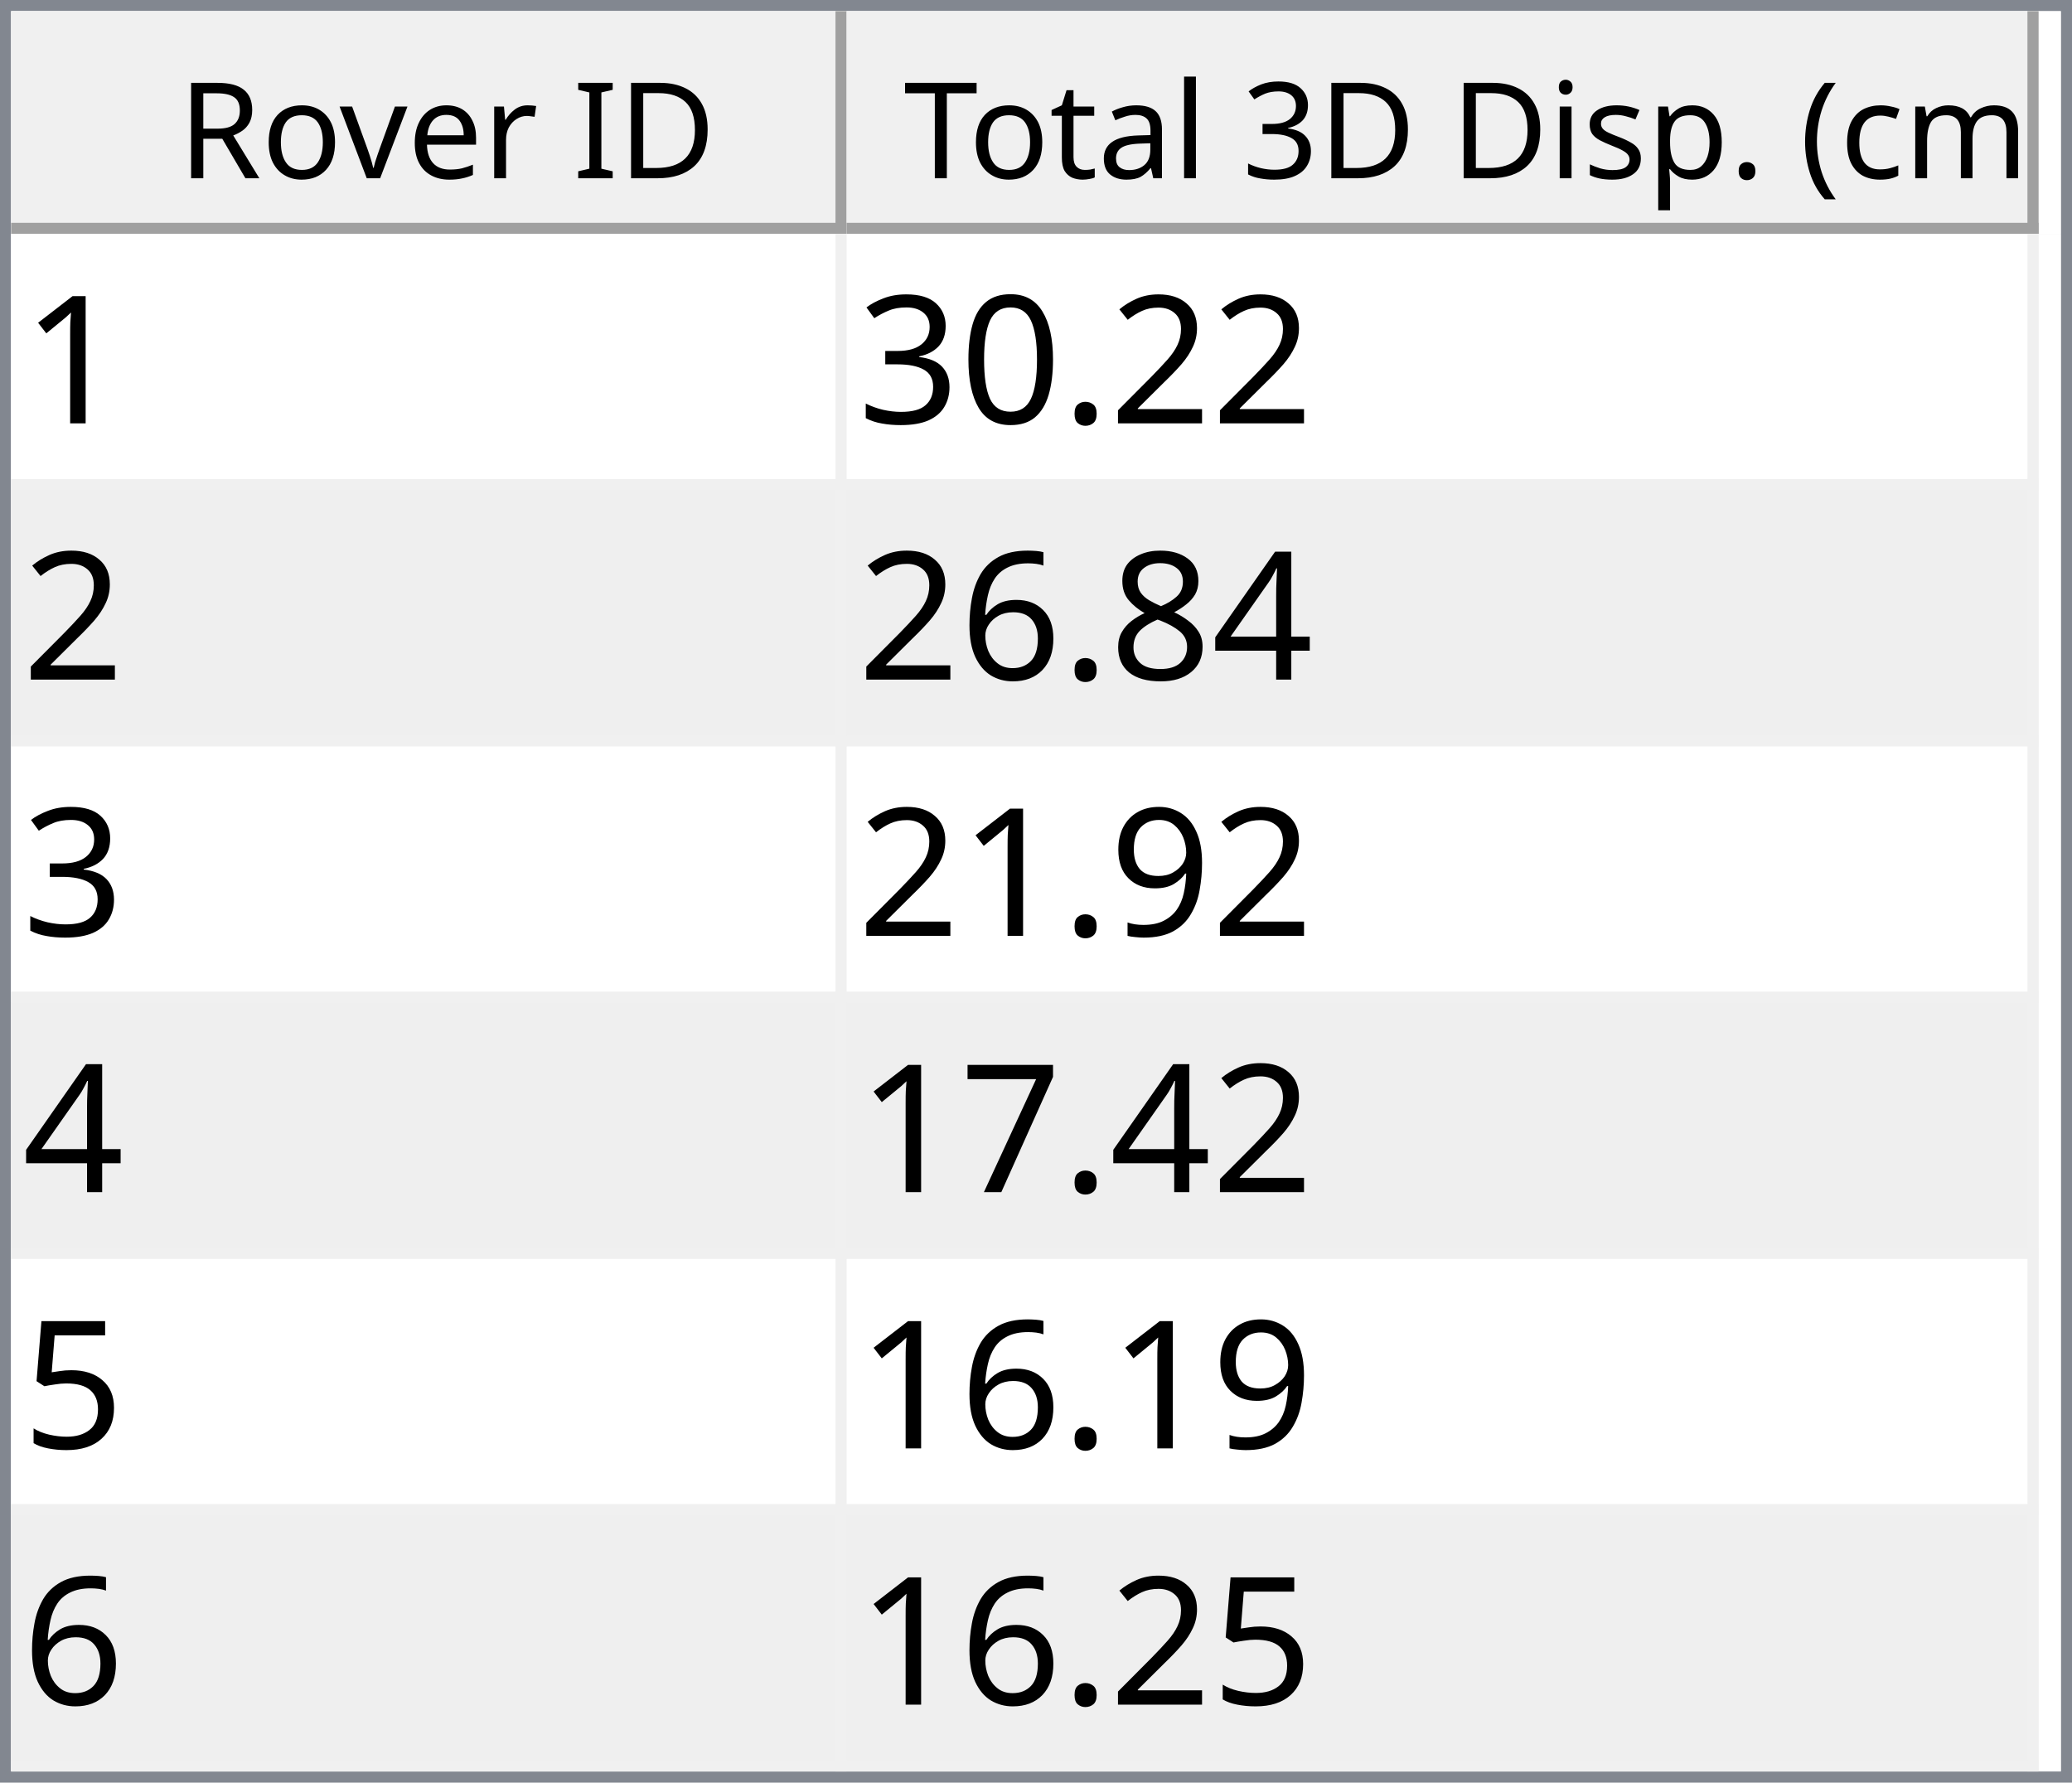
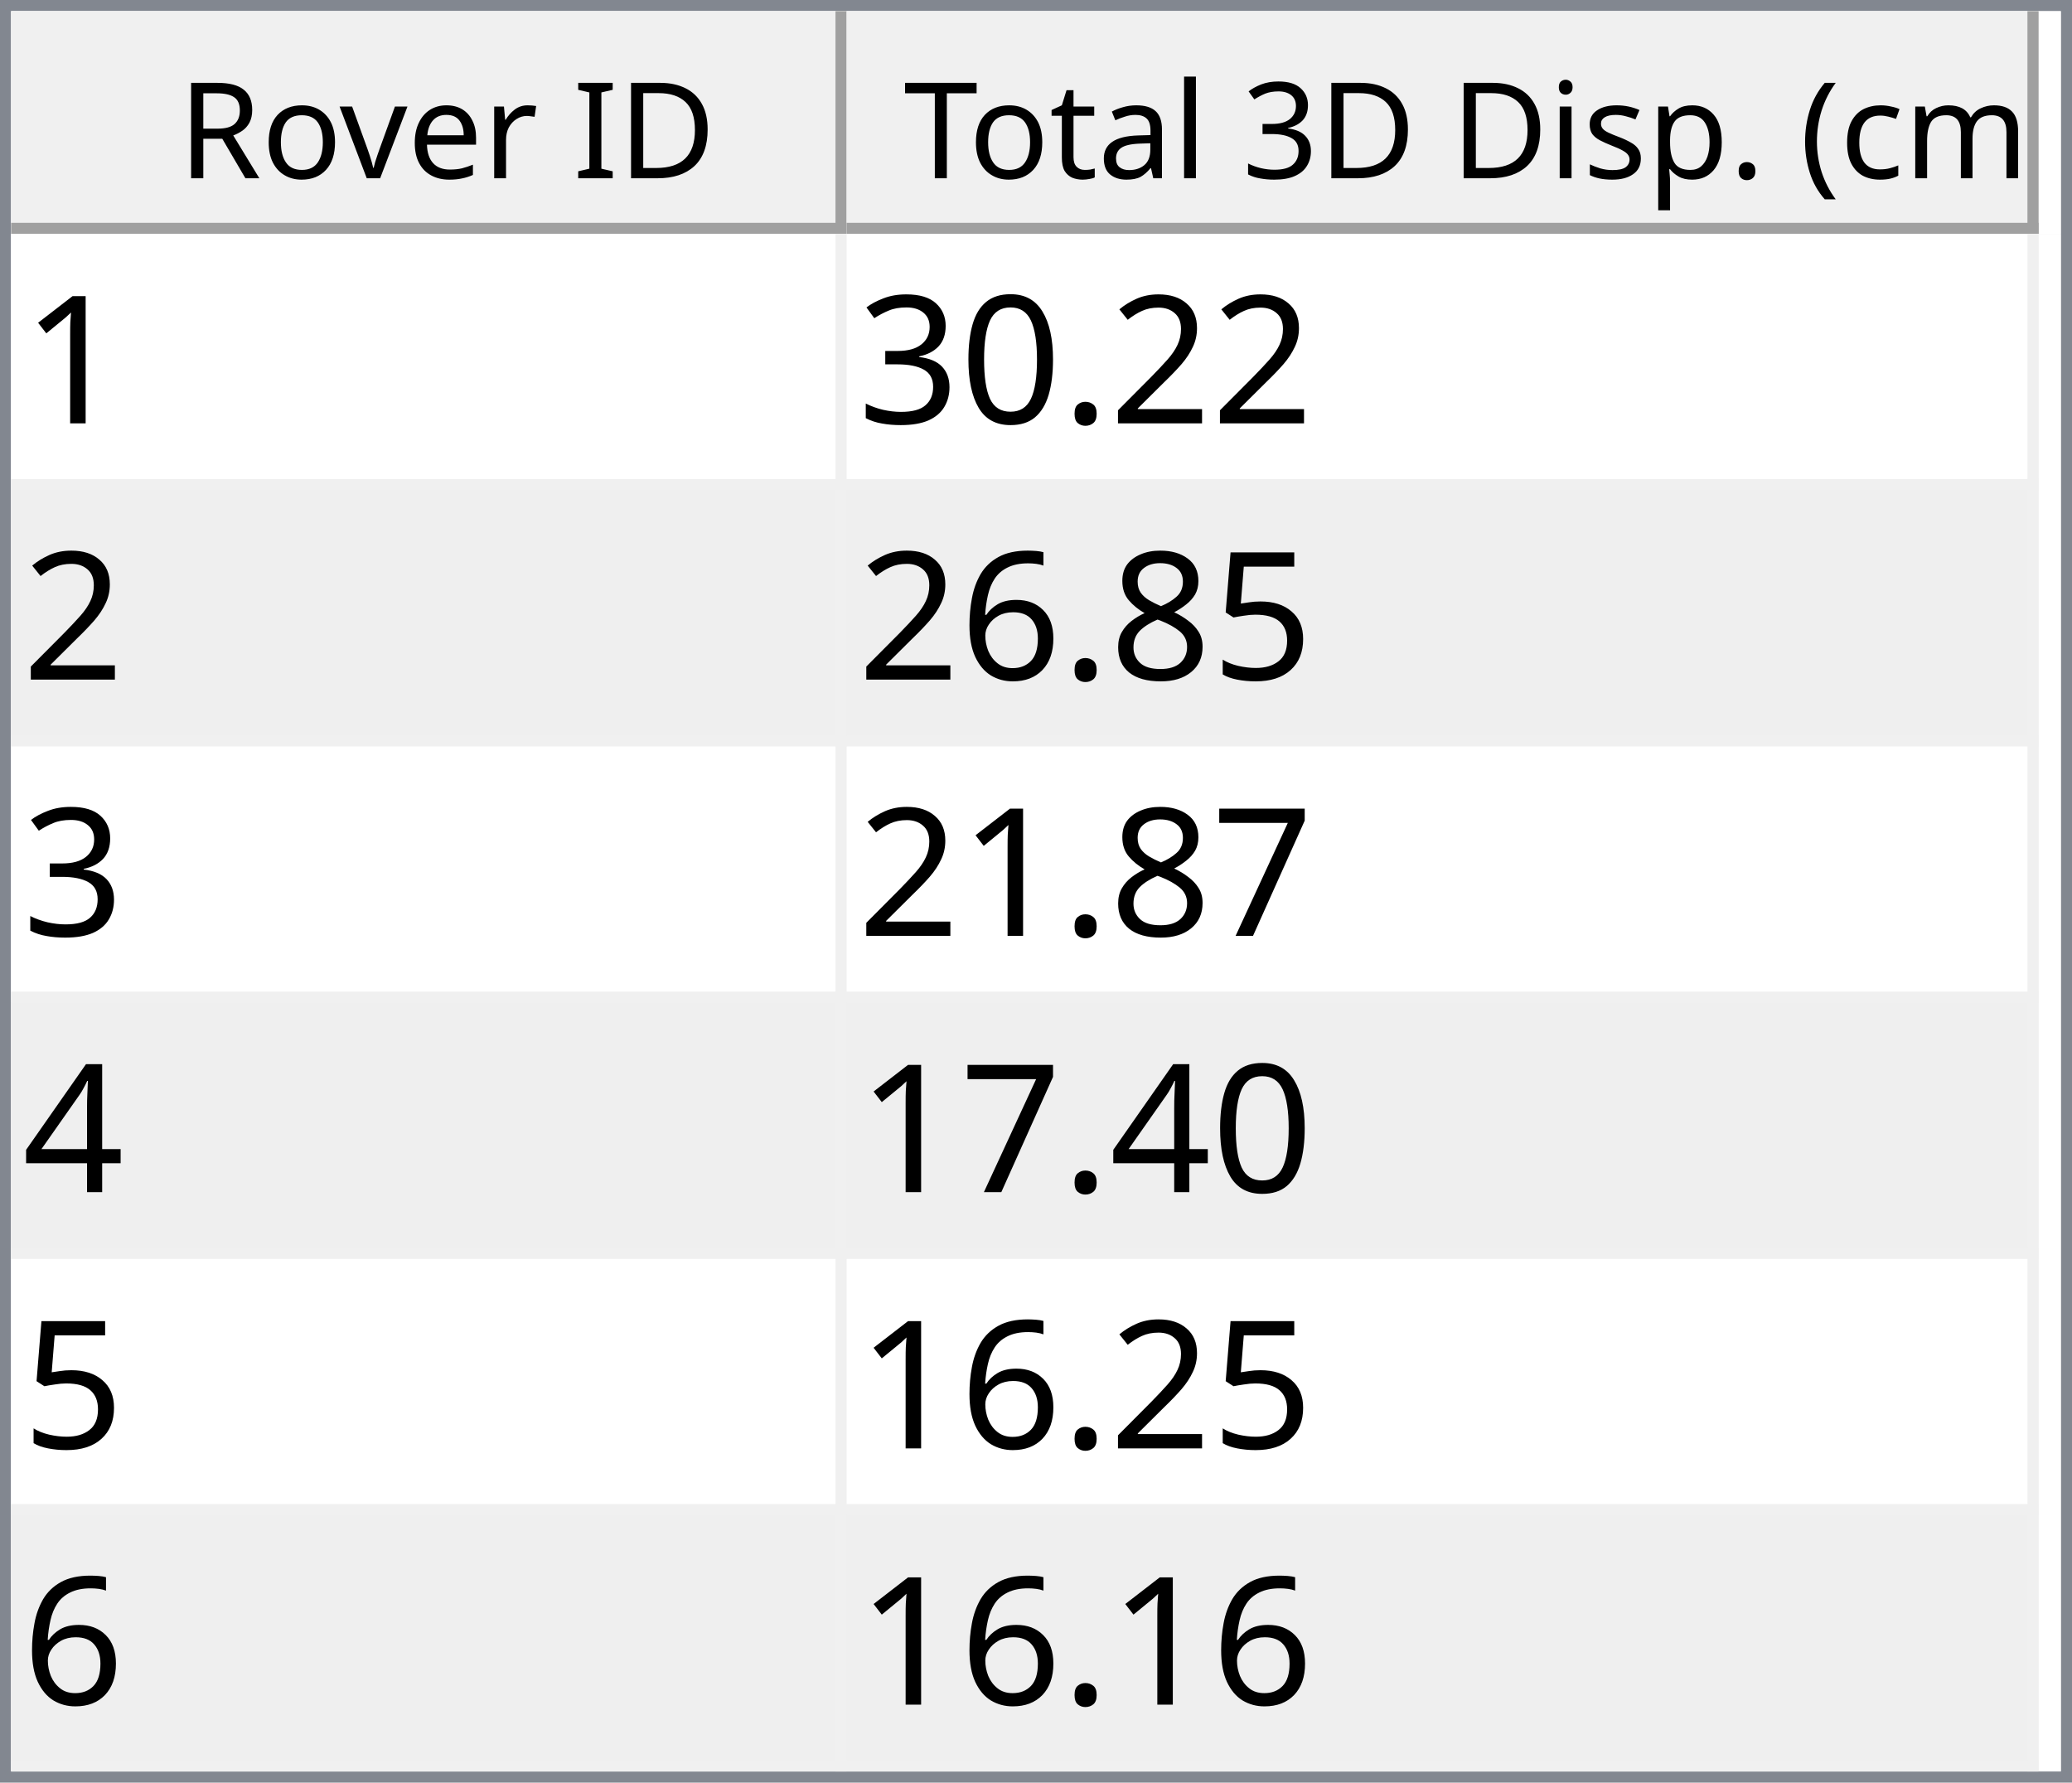
<svg xmlns="http://www.w3.org/2000/svg" style="fill-opacity:1; color-rendering:auto; color-interpolation:auto; text-rendering:auto; stroke:black; stroke-linecap:square; stroke-miterlimit:10; shape-rendering:auto; stroke-opacity:1; fill:black; stroke-dasharray:none; font-weight:normal; stroke-width:1; font-family:'Dialog'; font-style:normal; stroke-linejoin:miter; font-size:12px; stroke-dashoffset:0; image-rendering:auto;" width="186" height="160">
  <defs id="genericDefs" />
  <g>
    <defs id="defs1">
      <clipPath clipPathUnits="userSpaceOnUse" id="clipPath1">
        <path d="M0 0 L186 0 L186 160 L0 160 L0 0 Z" />
      </clipPath>
      <clipPath clipPathUnits="userSpaceOnUse" id="clipPath2">
        <path d="M0 0 L0 160 L186 160 L186 0 Z" />
      </clipPath>
      <clipPath clipPathUnits="userSpaceOnUse" id="clipPath3">
        <path d="M0 0 L0 20 L184 20 L184 0 Z" />
      </clipPath>
      <clipPath clipPathUnits="userSpaceOnUse" id="clipPath4">
        <path d="M0 0 L0 20 L75 20 L75 0 Z" />
      </clipPath>
      <clipPath clipPathUnits="userSpaceOnUse" id="clipPath5">
        <path d="M1 1 L1 19 L74 19 L74 1 Z" />
      </clipPath>
      <clipPath clipPathUnits="userSpaceOnUse" id="clipPath6">
        <path d="M0 0 L0 18 L73 18 L73 0 Z" />
      </clipPath>
      <clipPath clipPathUnits="userSpaceOnUse" id="clipPath7">
        <path d="M-0.5 -0.5 L-0.5 19.5 L74.5 19.5 L74.5 -0.5 Z" />
      </clipPath>
      <clipPath clipPathUnits="userSpaceOnUse" id="clipPath8">
        <path d="M0 0 L0 20 L107 20 L107 0 Z" />
      </clipPath>
      <clipPath clipPathUnits="userSpaceOnUse" id="clipPath9">
        <path d="M1 1 L1 19 L106 19 L106 1 Z" />
      </clipPath>
      <clipPath clipPathUnits="userSpaceOnUse" id="clipPath10">
        <path d="M0 0 L0 18 L105 18 L105 0 Z" />
      </clipPath>
      <clipPath clipPathUnits="userSpaceOnUse" id="clipPath11">
        <path d="M-0.5 -0.5 L-0.5 19.5 L106.5 19.5 L106.5 -0.5 Z" />
      </clipPath>
      <clipPath clipPathUnits="userSpaceOnUse" id="clipPath12">
        <path d="M0 0 L0 138 L184 138 L184 0 Z" />
      </clipPath>
      <clipPath clipPathUnits="userSpaceOnUse" id="clipPath13">
        <path d="M0 0 L0 138 L182 138 L182 0 Z" />
      </clipPath>
      <clipPath clipPathUnits="userSpaceOnUse" id="clipPath14">
        <path d="M-0.5 -0.5 L-0.5 137.5 L181.5 137.5 L181.5 -0.5 Z" />
      </clipPath>
      <clipPath clipPathUnits="userSpaceOnUse" id="clipPath15">
        <path d="M0 0 L0 22 L74 22 L74 0 Z" />
      </clipPath>
      <clipPath clipPathUnits="userSpaceOnUse" id="clipPath16">
        <path d="M0 0 L0 22 L106 22 L106 0 Z" />
      </clipPath>
      <font horiz-adv-x="64.551" id="font1">
        <font-face ascent="107.91" descent="25.098" units-per-em="100" style="font-style:normal; font-family:Segoe UI; font-weight:normal;" />
        <missing-glyph horiz-adv-x="64.551" d="M8.109 0 L8.109 68.266 L56.453 68.266 L56.453 0 L8.109 0 ZM15.328 7.234 L49.219 7.234 L49.219 61.031 L15.328 61.031 L15.328 7.234 Z" />
        <glyph unicode="D" horiz-adv-x="70.117" d="M9.188 0 L9.188 70.016 L28.516 70.016 Q65.531 70.016 65.531 35.891 Q65.531 19.672 55.25 9.836 Q44.969 0 27.734 0 L9.188 0 ZM17.391 62.594 L17.391 7.422 L27.828 7.422 Q41.609 7.422 49.273 14.797 Q56.938 22.172 56.938 35.688 Q56.938 62.594 28.328 62.594 L17.391 62.594 Z" />
        <glyph unicode="I" horiz-adv-x="26.611" d="M17.391 0 L9.188 0 L9.188 70.016 L17.391 70.016 L17.391 0 Z" />
        <glyph unicode=" " horiz-adv-x="27.393" d="" />
        <glyph unicode="r" horiz-adv-x="34.766" d="M34.188 41.891 Q32.078 43.5 28.125 43.5 Q23 43.5 19.555 38.672 Q16.109 33.844 16.109 25.484 L16.109 0 L8.109 0 L8.109 50 L16.109 50 L16.109 39.703 L16.312 39.703 Q18.016 44.969 21.531 47.922 Q25.047 50.875 29.391 50.875 Q32.516 50.875 34.188 50.203 L34.188 41.891 Z" />
        <glyph unicode="e" horiz-adv-x="52.295" d="M48.297 23 L12.984 23 Q13.188 14.656 17.484 10.109 Q21.781 5.562 29.297 5.562 Q37.75 5.562 44.828 11.141 L44.828 3.609 Q38.234 -1.172 27.391 -1.172 Q16.797 -1.172 10.742 5.641 Q4.688 12.453 4.688 24.812 Q4.688 36.469 11.305 43.82 Q17.922 51.172 27.734 51.172 Q37.547 51.172 42.922 44.828 Q48.297 38.484 48.297 27.203 L48.297 23 ZM40.094 29.781 Q40.047 36.719 36.75 40.578 Q33.453 44.438 27.594 44.438 Q21.922 44.438 17.969 40.383 Q14.016 36.328 13.094 29.781 L40.094 29.781 Z" />
        <glyph unicode="v" horiz-adv-x="47.9" d="M47.406 50 L27.484 0 L19.625 0 L0.688 50 L9.469 50 L22.172 13.672 Q23.578 9.672 23.922 6.688 L24.125 6.688 Q24.609 10.453 25.688 13.484 L38.969 50 L47.406 50 Z" />
        <glyph unicode="o" horiz-adv-x="58.594" d="M29 -1.172 Q17.922 -1.172 11.305 5.836 Q4.688 12.844 4.688 24.422 Q4.688 37.016 11.57 44.094 Q18.453 51.172 30.172 51.172 Q41.359 51.172 47.633 44.289 Q53.906 37.406 53.906 25.203 Q53.906 13.234 47.141 6.031 Q40.375 -1.172 29 -1.172 ZM29.594 44.438 Q21.875 44.438 17.383 39.188 Q12.891 33.938 12.891 24.703 Q12.891 15.828 17.43 10.695 Q21.969 5.562 29.594 5.562 Q37.359 5.562 41.531 10.594 Q45.703 15.625 45.703 24.906 Q45.703 34.281 41.531 39.359 Q37.359 44.438 29.594 44.438 Z" />
        <glyph unicode="R" horiz-adv-x="59.814" d="M59.375 0 L49.609 0 L37.891 19.625 Q36.281 22.359 34.766 24.289 Q33.25 26.219 31.664 27.438 Q30.078 28.656 28.25 29.219 Q26.422 29.781 24.125 29.781 L17.391 29.781 L17.391 0 L9.188 0 L9.188 70.016 L30.078 70.016 Q34.672 70.016 38.555 68.867 Q42.438 67.719 45.289 65.375 Q48.141 63.031 49.758 59.547 Q51.375 56.062 51.375 51.375 Q51.375 47.703 50.273 44.656 Q49.172 41.609 47.148 39.211 Q45.125 36.812 42.266 35.133 Q39.406 33.453 35.844 32.516 L35.844 32.328 Q37.594 31.547 38.891 30.547 Q40.188 29.547 41.359 28.18 Q42.531 26.812 43.68 25.078 Q44.828 23.344 46.234 21.047 L59.375 0 ZM17.391 62.594 L17.391 37.203 L28.516 37.203 Q31.594 37.203 34.203 38.133 Q36.812 39.062 38.719 40.797 Q40.625 42.531 41.703 45.047 Q42.781 47.562 42.781 50.688 Q42.781 56.297 39.141 59.445 Q35.5 62.594 28.609 62.594 L17.391 62.594 Z" />
        <glyph unicode=")" horiz-adv-x="30.176" d="M8.297 -15.922 L1.172 -15.922 Q16.406 2.344 16.406 26.812 Q16.406 51.469 1.078 70.016 L8.297 70.016 Q23.531 52.156 23.531 26.703 Q23.531 1.375 8.297 -15.922 Z" />
        <glyph unicode="m" horiz-adv-x="86.133" d="M79.109 0 L71.094 0 L71.094 28.719 Q71.094 37.016 68.531 40.727 Q65.969 44.438 59.906 44.438 Q54.781 44.438 51.195 39.75 Q47.609 35.062 47.609 28.516 L47.609 0 L39.594 0 L39.594 29.688 Q39.594 44.438 28.219 44.438 Q22.953 44.438 19.531 40.016 Q16.109 35.594 16.109 28.516 L16.109 0 L8.109 0 L8.109 50 L16.109 50 L16.109 42.094 L16.312 42.094 Q21.625 51.172 31.844 51.172 Q36.969 51.172 40.773 48.312 Q44.578 45.453 46 40.828 Q51.562 51.172 62.594 51.172 Q79.109 51.172 79.109 30.812 L79.109 0 Z" />
        <glyph unicode="c" horiz-adv-x="46.191" d="M42.188 2.297 Q36.422 -1.172 28.516 -1.172 Q17.828 -1.172 11.258 5.789 Q4.688 12.75 4.688 23.828 Q4.688 36.188 11.766 43.68 Q18.844 51.172 30.672 51.172 Q37.25 51.172 42.281 48.734 L42.281 40.531 Q36.719 44.438 30.375 44.438 Q22.703 44.438 17.797 38.945 Q12.891 33.453 12.891 24.516 Q12.891 15.719 17.508 10.641 Q22.125 5.562 29.891 5.562 Q36.422 5.562 42.188 9.906 L42.188 2.297 Z" />
        <glyph unicode="(" horiz-adv-x="30.176" d="M29.109 -15.922 L21.969 -15.922 Q6.844 1.375 6.844 26.703 Q6.844 52.156 21.969 70.016 L29.203 70.016 Q13.875 51.469 13.875 26.812 Q13.875 2.344 29.109 -15.922 Z" />
        <glyph unicode="." horiz-adv-x="21.68" d="M10.891 -1.078 Q8.641 -1.078 7.055 0.539 Q5.469 2.156 5.469 4.391 Q5.469 6.641 7.055 8.273 Q8.641 9.906 10.891 9.906 Q13.188 9.906 14.797 8.273 Q16.406 6.641 16.406 4.391 Q16.406 2.156 14.797 0.539 Q13.188 -1.078 10.891 -1.078 Z" />
        <glyph unicode="p" horiz-adv-x="58.789" d="M16.312 7.234 L16.109 7.234 L16.109 -23 L8.109 -23 L8.109 50 L16.109 50 L16.109 41.219 L16.312 41.219 Q22.219 51.172 33.594 51.172 Q43.266 51.172 48.688 44.461 Q54.109 37.75 54.109 26.469 Q54.109 13.922 48 6.375 Q41.891 -1.172 31.297 -1.172 Q21.578 -1.172 16.312 7.234 ZM16.109 27.391 L16.109 20.406 Q16.109 14.203 20.141 9.883 Q24.172 5.562 30.375 5.562 Q37.641 5.562 41.773 11.133 Q45.906 16.703 45.906 26.609 Q45.906 34.969 42.047 39.703 Q38.188 44.438 31.594 44.438 Q24.609 44.438 20.359 39.578 Q16.109 34.719 16.109 27.391 Z" />
        <glyph unicode="s" horiz-adv-x="42.432" d="M5.078 1.812 L5.078 10.406 Q11.625 5.562 19.484 5.562 Q30.031 5.562 30.031 12.594 Q30.031 14.594 29.125 15.992 Q28.219 17.391 26.68 18.461 Q25.141 19.531 23.07 20.383 Q21 21.234 18.609 22.172 Q15.281 23.484 12.766 24.828 Q10.25 26.172 8.57 27.859 Q6.891 29.547 6.031 31.695 Q5.172 33.844 5.172 36.719 Q5.172 40.234 6.789 42.945 Q8.406 45.656 11.086 47.484 Q13.766 49.312 17.211 50.242 Q20.656 51.172 24.312 51.172 Q30.812 51.172 35.938 48.922 L35.938 40.828 Q30.422 44.438 23.25 44.438 Q21 44.438 19.195 43.922 Q17.391 43.406 16.094 42.477 Q14.797 41.547 14.086 40.258 Q13.375 38.969 13.375 37.406 Q13.375 35.453 14.086 34.133 Q14.797 32.812 16.164 31.789 Q17.531 30.766 19.484 29.938 Q21.438 29.109 23.922 28.125 Q27.25 26.859 29.883 25.516 Q32.516 24.172 34.375 22.484 Q36.234 20.797 37.234 18.602 Q38.234 16.406 38.234 13.375 Q38.234 9.672 36.602 6.938 Q34.969 4.203 32.234 2.398 Q29.5 0.594 25.93 -0.289 Q22.359 -1.172 18.453 -1.172 Q10.75 -1.172 5.078 1.812 Z" />
        <glyph unicode="i" horiz-adv-x="24.219" d="M12.203 62.703 Q10.062 62.703 8.547 64.164 Q7.031 65.625 7.031 67.875 Q7.031 70.125 8.547 71.609 Q10.062 73.094 12.203 73.094 Q14.406 73.094 15.945 71.609 Q17.484 70.125 17.484 67.875 Q17.484 65.719 15.945 64.211 Q14.406 62.703 12.203 62.703 ZM16.109 0 L8.109 0 L8.109 50 L16.109 50 L16.109 0 Z" />
        <glyph unicode="3" horiz-adv-x="53.906" d="M46.531 19.828 Q46.531 15.094 44.75 11.211 Q42.969 7.328 39.719 4.57 Q36.469 1.812 31.93 0.297 Q27.391 -1.219 21.922 -1.219 Q11.922 -1.219 6 2.594 L6 11.188 Q13.094 5.609 22.219 5.609 Q25.875 5.609 28.828 6.539 Q31.781 7.469 33.906 9.227 Q36.031 10.984 37.18 13.477 Q38.328 15.969 38.328 19.094 Q38.328 32.812 18.797 32.812 L12.984 32.812 L12.984 39.594 L18.5 39.594 Q35.797 39.594 35.797 52.484 Q35.797 64.406 22.609 64.406 Q15.188 64.406 8.688 59.422 L8.688 67.188 Q15.375 71.188 24.609 71.188 Q29 71.188 32.57 69.969 Q36.141 68.75 38.68 66.555 Q41.219 64.359 42.609 61.281 Q44 58.203 44 54.5 Q44 40.672 30.031 36.719 L30.031 36.531 Q33.594 36.141 36.625 34.797 Q39.656 33.453 41.852 31.305 Q44.047 29.156 45.289 26.25 Q46.531 23.344 46.531 19.828 Z" />
        <glyph unicode="l" horiz-adv-x="24.219" d="M16.109 0 L8.109 0 L8.109 74.031 L16.109 74.031 L16.109 0 Z" />
        <glyph unicode="a" horiz-adv-x="50.879" d="M43.891 0 L35.891 0 L35.891 7.812 L35.688 7.812 Q30.469 -1.172 20.312 -1.172 Q12.844 -1.172 8.617 2.781 Q4.391 6.734 4.391 13.281 Q4.391 27.297 20.906 29.594 L35.891 31.688 Q35.891 44.438 25.594 44.438 Q16.547 44.438 9.281 38.281 L9.281 46.484 Q16.656 51.172 26.266 51.172 Q43.891 51.172 43.891 32.516 L43.891 0 ZM35.891 25.297 L23.828 23.641 Q18.266 22.859 15.43 20.875 Q12.594 18.891 12.594 13.875 Q12.594 10.203 15.211 7.883 Q17.828 5.562 22.172 5.562 Q28.125 5.562 32.008 9.742 Q35.891 13.922 35.891 20.312 L35.891 25.297 Z" />
        <glyph unicode="t" horiz-adv-x="33.887" d="M31.297 0.484 Q28.469 -1.078 23.828 -1.078 Q10.688 -1.078 10.688 13.578 L10.688 43.172 L2.094 43.172 L2.094 50 L10.688 50 L10.688 62.203 L18.703 64.797 L18.703 50 L31.297 50 L31.297 43.172 L18.703 43.172 L18.703 14.984 Q18.703 9.969 20.414 7.82 Q22.125 5.672 26.078 5.672 Q29.109 5.672 31.297 7.328 L31.297 0.484 Z" />
        <glyph unicode="T" horiz-adv-x="52.393" d="M50.594 62.594 L30.375 62.594 L30.375 0 L22.172 0 L22.172 62.594 L2 62.594 L2 70.016 L50.594 70.016 L50.594 62.594 Z" />
      </font>
      <font horiz-adv-x="75.0" id="font2">
        <font-face ascent="100.537" descent="21.973" units-per-em="100" style="font-style:normal; font-family:sans-serif; font-weight:normal;" />
        <missing-glyph horiz-adv-x="75.0" d="M12.5 0 L12.5 62.5 L62.5 62.5 L62.5 0 L12.5 0 ZM14.062 1.562 L60.938 1.562 L60.938 60.938 L14.062 60.938 L14.062 1.562 Z" />
        <glyph unicode="1" horiz-adv-x="55.615" d="M37.25 0 L28.469 0 L28.469 56 Q25.297 52.984 20.141 49.953 Q14.984 46.922 10.891 45.406 L10.891 53.906 Q18.266 57.375 23.781 62.305 Q29.297 67.234 31.594 71.875 L37.25 71.875 L37.25 0 Z" />
        <glyph unicode="2" horiz-adv-x="55.615" d="M50.344 8.453 L50.344 0 L3.031 0 Q2.938 3.172 4.047 6.109 Q5.859 10.938 9.836 15.625 Q13.812 20.312 21.344 26.469 Q33.016 36.031 37.117 41.625 Q41.219 47.219 41.219 52.203 Q41.219 57.422 37.477 61.008 Q33.734 64.594 27.734 64.594 Q21.391 64.594 17.578 60.789 Q13.766 56.984 13.719 50.25 L4.688 51.172 Q5.609 61.281 11.664 66.578 Q17.719 71.875 27.938 71.875 Q38.234 71.875 44.242 66.164 Q50.25 60.453 50.25 52 Q50.25 47.703 48.492 43.555 Q46.734 39.406 42.656 34.812 Q38.578 30.219 29.109 22.219 Q21.188 15.578 18.945 13.211 Q16.703 10.844 15.234 8.453 L50.344 8.453 Z" />
        <glyph unicode="." horiz-adv-x="27.783" d="M9.078 0 L9.078 10.016 L19.094 10.016 L19.094 0 L9.078 0 Z" />
        <glyph unicode="0" horiz-adv-x="55.615" d="M4.156 35.297 Q4.156 48 6.766 55.742 Q9.375 63.484 14.523 67.68 Q19.672 71.875 27.484 71.875 Q33.25 71.875 37.594 69.555 Q41.938 67.234 44.773 62.867 Q47.609 58.5 49.219 52.227 Q50.828 45.953 50.828 35.297 Q50.828 22.703 48.242 14.969 Q45.656 7.234 40.508 3.008 Q35.359 -1.219 27.484 -1.219 Q17.141 -1.219 11.234 6.203 Q4.156 15.141 4.156 35.297 ZM13.188 35.297 Q13.188 17.672 17.312 11.836 Q21.438 6 27.484 6 Q33.547 6 37.672 11.859 Q41.797 17.719 41.797 35.297 Q41.797 52.984 37.672 58.789 Q33.547 64.594 27.391 64.594 Q21.344 64.594 17.719 59.469 Q13.188 52.938 13.188 35.297 Z" />
        <glyph unicode="3" horiz-adv-x="55.615" d="M4.203 18.891 L12.984 20.062 Q14.5 12.594 18.141 9.297 Q21.781 6 27 6 Q33.203 6 37.477 10.297 Q41.75 14.594 41.75 20.953 Q41.75 27 37.797 30.93 Q33.844 34.859 27.734 34.859 Q25.25 34.859 21.531 33.891 L22.516 41.609 Q23.391 41.5 23.922 41.5 Q29.547 41.5 34.039 44.43 Q38.531 47.359 38.531 53.469 Q38.531 58.297 35.258 61.477 Q31.984 64.656 26.812 64.656 Q21.688 64.656 18.266 61.43 Q14.844 58.203 13.875 51.766 L5.078 53.328 Q6.688 62.156 12.398 67.016 Q18.109 71.875 26.609 71.875 Q32.469 71.875 37.398 69.359 Q42.328 66.844 44.945 62.5 Q47.562 58.156 47.562 53.266 Q47.562 48.641 45.07 44.828 Q42.578 41.016 37.703 38.766 Q44.047 37.312 47.562 32.695 Q51.078 28.078 51.078 21.141 Q51.078 11.766 44.242 5.25 Q37.406 -1.266 26.953 -1.266 Q17.531 -1.266 11.305 4.352 Q5.078 9.969 4.203 18.891 Z" />
-         <glyph unicode="4" horiz-adv-x="55.615" d="M32.328 0 L32.328 17.141 L1.266 17.141 L1.266 25.203 L33.938 71.578 L41.109 71.578 L41.109 25.203 L50.781 25.203 L50.781 17.141 L41.109 17.141 L41.109 0 L32.328 0 ZM32.328 25.203 L32.328 57.469 L9.906 25.203 L32.328 25.203 Z" />
+         <glyph unicode="5" horiz-adv-x="55.615" d="M4.156 18.75 L13.375 19.531 Q14.406 12.797 18.141 9.398 Q21.875 6 27.156 6 Q33.5 6 37.891 10.789 Q42.281 15.578 42.281 23.484 Q42.281 31 38.062 35.352 Q33.844 39.703 27 39.703 Q22.75 39.703 19.336 37.773 Q15.922 35.844 13.969 32.766 L5.719 33.844 L12.641 70.609 L48.25 70.609 L48.25 62.203 L19.672 62.203 L15.828 42.969 Q22.266 47.469 29.344 47.469 Q38.719 47.469 45.164 40.969 Q51.609 34.469 51.609 24.266 Q51.609 14.547 45.953 7.469 Q39.062 -1.219 27.156 -1.219 Q17.391 -1.219 11.211 4.25 Q5.031 9.719 4.156 18.75 Z" />
        <glyph unicode="8" horiz-adv-x="55.615" d="M17.672 38.812 Q12.203 40.828 9.57 44.539 Q6.938 48.25 6.938 53.422 Q6.938 61.234 12.555 66.555 Q18.172 71.875 27.484 71.875 Q36.859 71.875 42.578 66.43 Q48.297 60.984 48.297 53.172 Q48.297 48.188 45.68 44.508 Q43.062 40.828 37.75 38.812 Q44.344 36.672 47.781 31.883 Q51.219 27.094 51.219 20.453 Q51.219 11.281 44.727 5.031 Q38.234 -1.219 27.641 -1.219 Q17.047 -1.219 10.547 5.055 Q4.047 11.328 4.047 20.703 Q4.047 27.688 7.594 32.398 Q11.141 37.109 17.672 38.812 ZM15.922 53.719 Q15.922 48.641 19.195 45.414 Q22.469 42.188 27.688 42.188 Q32.766 42.188 36.016 45.383 Q39.266 48.578 39.266 53.219 Q39.266 58.062 35.914 61.359 Q32.562 64.656 27.594 64.656 Q22.562 64.656 19.242 61.43 Q15.922 58.203 15.922 53.719 ZM13.094 20.656 Q13.094 16.891 14.875 13.375 Q16.656 9.859 20.172 7.93 Q23.688 6 27.734 6 Q34.031 6 38.133 10.055 Q42.234 14.109 42.234 20.359 Q42.234 26.703 38.016 30.859 Q33.797 35.016 27.438 35.016 Q21.234 35.016 17.164 30.914 Q13.094 26.812 13.094 20.656 Z" />
        <glyph unicode="6" horiz-adv-x="55.615" d="M49.75 54.047 L41.016 53.375 Q39.844 58.547 37.703 60.891 Q34.125 64.656 28.906 64.656 Q24.703 64.656 21.531 62.312 Q17.391 59.281 14.992 53.469 Q12.594 47.656 12.5 36.922 Q15.672 41.75 20.266 44.094 Q24.859 46.438 29.891 46.438 Q38.672 46.438 44.852 39.969 Q51.031 33.5 51.031 23.25 Q51.031 16.5 48.125 10.719 Q45.219 4.938 40.141 1.859 Q35.062 -1.219 28.609 -1.219 Q17.625 -1.219 10.695 6.859 Q3.766 14.938 3.766 33.5 Q3.766 54.25 11.422 63.672 Q18.109 71.875 29.438 71.875 Q37.891 71.875 43.289 67.141 Q48.688 62.406 49.75 54.047 ZM13.875 23.188 Q13.875 18.656 15.797 14.508 Q17.719 10.359 21.188 8.18 Q24.656 6 28.469 6 Q34.031 6 38.039 10.492 Q42.047 14.984 42.047 22.703 Q42.047 30.125 38.086 34.398 Q34.125 38.672 28.125 38.672 Q22.172 38.672 18.023 34.398 Q13.875 30.125 13.875 23.188 Z" />
-         <glyph unicode="9" horiz-adv-x="55.615" d="M5.469 16.547 L13.922 17.328 Q14.984 11.375 18.016 8.688 Q21.047 6 25.781 6 Q29.828 6 32.883 7.859 Q35.938 9.719 37.891 12.82 Q39.844 15.922 41.164 21.195 Q42.484 26.469 42.484 31.938 Q42.484 32.516 42.438 33.688 Q39.797 29.5 35.234 26.883 Q30.672 24.266 25.344 24.266 Q16.453 24.266 10.305 30.711 Q4.156 37.156 4.156 47.703 Q4.156 58.594 10.578 65.234 Q17 71.875 26.656 71.875 Q33.641 71.875 39.43 68.117 Q45.219 64.359 48.219 57.398 Q51.219 50.438 51.219 37.25 Q51.219 23.531 48.242 15.406 Q45.266 7.281 39.383 3.031 Q33.5 -1.219 25.594 -1.219 Q17.188 -1.219 11.867 3.445 Q6.547 8.109 5.469 16.547 ZM41.453 48.141 Q41.453 55.719 37.43 60.156 Q33.406 64.594 27.734 64.594 Q21.875 64.594 17.531 59.812 Q13.188 55.031 13.188 47.406 Q13.188 40.578 17.312 36.305 Q21.438 32.031 27.484 32.031 Q33.594 32.031 37.523 36.305 Q41.453 40.578 41.453 48.141 Z" />
        <glyph unicode="7" horiz-adv-x="55.615" d="M4.734 62.203 L4.734 70.656 L51.078 70.656 L51.078 63.812 Q44.234 56.547 37.523 44.484 Q30.812 32.422 27.156 19.672 Q24.516 10.688 23.781 0 L14.75 0 Q14.891 8.453 18.062 20.414 Q21.234 32.375 27.172 43.484 Q33.109 54.594 39.797 62.203 L4.734 62.203 Z" />
-         <glyph unicode="5" horiz-adv-x="55.615" d="M4.156 18.75 L13.375 19.531 Q14.406 12.797 18.141 9.398 Q21.875 6 27.156 6 Q33.5 6 37.891 10.789 Q42.281 15.578 42.281 23.484 Q42.281 31 38.062 35.352 Q33.844 39.703 27 39.703 Q22.75 39.703 19.336 37.773 Q15.922 35.844 13.969 32.766 L5.719 33.844 L12.641 70.609 L48.25 70.609 L48.25 62.203 L19.672 62.203 L15.828 42.969 Q22.266 47.469 29.344 47.469 Q38.719 47.469 45.164 40.969 Q51.609 34.469 51.609 24.266 Q51.609 14.547 45.953 7.469 Q39.062 -1.219 27.156 -1.219 Q17.391 -1.219 11.211 4.25 Q5.031 9.719 4.156 18.75 Z" />
+         <glyph unicode="4" horiz-adv-x="55.615" d="M32.328 0 L32.328 17.141 L1.266 17.141 L1.266 25.203 L33.938 71.578 L41.109 71.578 L41.109 25.203 L50.781 25.203 L50.781 17.141 L41.109 17.141 L41.109 0 L32.328 0 ZM32.328 25.203 L32.328 57.469 L9.906 25.203 L32.328 25.203 Z" />
      </font>
    </defs>
    <g style="fill:white; stroke:white;">
      <rect x="0" y="0" width="186" style="clip-path:url(#clipPath1); stroke:none;" height="160" />
    </g>
    <g style="fill:white; text-rendering:optimizeSpeed; color-rendering:optimizeSpeed; image-rendering:optimizeSpeed; shape-rendering:crispEdges; stroke:white; color-interpolation:sRGB;">
      <rect x="0" width="186" height="160" y="0" style="stroke:none;" />
      <path style="stroke:none;" d="M0 160 L186 160 L186 0 L0 0 Z" />
    </g>
    <g style="fill:rgb(240,240,240); font-family:'Segoe UI'; stroke:rgb(240,240,240);">
      <rect x="0" y="0" width="186" style="clip-path:url(#clipPath2); stroke:none;" height="160" />
    </g>
    <g style="fill:rgb(130,135,144); font-family:'Segoe UI'; stroke:rgb(130,135,144);">
      <path d="M0 0 L186 0 L186 160 L0 160 L0 0 ZM1 1 L185 1 L185 159 L1 159 L1 1 Z" style="fill-rule:evenodd; clip-path:url(#clipPath2); stroke:none;" />
    </g>
    <g style="fill:white; font-family:'Segoe UI'; stroke:white;" transform="translate(1,1)">
      <rect x="0" y="0" width="184" style="clip-path:url(#clipPath3); stroke:none;" height="20" />
    </g>
    <g style="fill:rgb(240,240,240); font-family:'Segoe UI'; stroke:rgb(240,240,240);" transform="translate(1,1)">
      <rect x="0" y="0" width="75" style="clip-path:url(#clipPath4); stroke:none;" height="20" />
    </g>
    <g style="font-family:'Segoe UI';" transform="translate(2,2)">
      <text x="14" xml:space="preserve" y="14" style="clip-path:url(#clipPath6); stroke:none;">Rover ID</text>
    </g>
    <g style="fill:rgb(160,160,160); font-family:'Segoe UI'; stroke:rgb(160,160,160); stroke-linejoin:bevel;" transform="translate(1.5,1.5)">
      <line x1="74" x2="74" y1="0" style="fill:none; clip-path:url(#clipPath7);" y2="19" />
    </g>
    <g style="fill:rgb(160,160,160); font-family:'Segoe UI'; stroke:rgb(160,160,160); stroke-linejoin:bevel;" transform="matrix(1,0,0,1,1,1) translate(0.5,0.5)">
      <line x1="0" x2="74" y1="19" style="fill:none; clip-path:url(#clipPath7);" y2="19" />
    </g>
    <g style="fill:rgb(240,240,240); font-family:'Segoe UI'; stroke:rgb(240,240,240);" transform="translate(76,1)">
      <rect x="0" y="0" width="107" style="clip-path:url(#clipPath8); stroke:none;" height="20" />
    </g>
    <g style="font-family:'Segoe UI';" transform="translate(77,2)">
      <text x="1" xml:space="preserve" y="14" style="clip-path:url(#clipPath10); stroke:none;"> Total 3D Disp. (cm)</text>
    </g>
    <g style="fill:rgb(160,160,160); font-family:'Segoe UI'; stroke:rgb(160,160,160); stroke-linejoin:bevel;" transform="translate(76.5,1.5)">
      <line x1="106" x2="106" y1="0" style="fill:none; clip-path:url(#clipPath11);" y2="19" />
    </g>
    <g style="fill:rgb(160,160,160); font-family:'Segoe UI'; stroke:rgb(160,160,160); stroke-linejoin:bevel;" transform="matrix(1,0,0,1,76,1) translate(0.5,0.5)">
      <line x1="0" x2="106" y1="19" style="fill:none; clip-path:url(#clipPath11);" y2="19" />
    </g>
    <g style="fill:white; font-family:'Segoe UI'; stroke:white;" transform="translate(1,21)">
      <rect x="0" y="0" width="184" style="clip-path:url(#clipPath12); stroke:none;" height="138" />
    </g>
    <g style="fill:rgb(240,240,240); font-size:16px; font-family:sans-serif; stroke:rgb(240,240,240);" transform="translate(1,21)">
      <rect x="0" y="0" width="182" style="clip-path:url(#clipPath13); stroke:none;" height="138" />
      <line transform="translate(0.5,0.5)" x1="0" x2="181" y1="22" style="clip-path:url(#clipPath14); fill:none; stroke-linejoin:bevel;" y2="22" />
    </g>
    <g transform="matrix(1,0,0,1,1,21) translate(0.5,0.5)" style="fill:rgb(240,240,240); font-size:16px; font-family:sans-serif; stroke:rgb(240,240,240); stroke-linejoin:bevel;">
      <line x1="0" x2="181" y1="45" style="fill:none; clip-path:url(#clipPath14);" y2="45" />
    </g>
    <g transform="matrix(1,0,0,1,1,21) translate(0.5,0.5)" style="fill:rgb(240,240,240); font-size:16px; font-family:sans-serif; stroke:rgb(240,240,240); stroke-linejoin:bevel;">
      <line x1="0" x2="181" y1="68" style="fill:none; clip-path:url(#clipPath14);" y2="68" />
    </g>
    <g transform="matrix(1,0,0,1,1,21) translate(0.5,0.5)" style="fill:rgb(240,240,240); font-size:16px; font-family:sans-serif; stroke:rgb(240,240,240); stroke-linejoin:bevel;">
      <line x1="0" x2="181" y1="91" style="fill:none; clip-path:url(#clipPath14);" y2="91" />
    </g>
    <g transform="matrix(1,0,0,1,1,21) translate(0.5,0.5)" style="fill:rgb(240,240,240); font-size:16px; font-family:sans-serif; stroke:rgb(240,240,240); stroke-linejoin:bevel;">
      <line x1="0" x2="181" y1="114" style="fill:none; clip-path:url(#clipPath14);" y2="114" />
    </g>
    <g transform="matrix(1,0,0,1,1,21) translate(0.5,0.5)" style="fill:rgb(240,240,240); font-size:16px; font-family:sans-serif; stroke:rgb(240,240,240); stroke-linejoin:bevel;">
      <line x1="0" x2="181" y1="137" style="fill:none; clip-path:url(#clipPath14);" y2="137" />
    </g>
    <g transform="matrix(1,0,0,1,1,21) translate(0.5,0.5)" style="fill:rgb(240,240,240); font-size:16px; font-family:sans-serif; stroke:rgb(240,240,240); stroke-linejoin:bevel;">
      <line x1="74" x2="74" y1="0" style="fill:none; clip-path:url(#clipPath14);" y2="137" />
    </g>
    <g transform="matrix(1,0,0,1,1,21) translate(0.5,0.5)" style="fill:rgb(240,240,240); font-size:16px; font-family:sans-serif; stroke:rgb(240,240,240); stroke-linejoin:bevel;">
      <line x1="181" x2="181" y1="0" style="fill:none; clip-path:url(#clipPath14);" y2="137" />
    </g>
    <g style="fill:white; font-size:16px; font-family:sans-serif; stroke:white;" transform="matrix(1,0,0,1,1,21)">
      <rect x="0" y="0" width="74" style="clip-path:url(#clipPath15); stroke:none;" height="22" />
      <text x="1" y="17" style="fill:black; clip-path:url(#clipPath15); stroke:none;" xml:space="preserve">1</text>
    </g>
    <g style="fill:white; font-size:16px; font-family:sans-serif; stroke:white;" transform="matrix(1,0,0,1,1,21) translate(75,0)">
      <rect x="0" y="0" width="106" style="clip-path:url(#clipPath16); stroke:none;" height="22" />
      <text x="1" y="17" style="fill:black; clip-path:url(#clipPath16); stroke:none;" xml:space="preserve">30.22</text>
    </g>
    <g style="fill:rgb(239,239,239); font-size:16px; font-family:sans-serif; stroke:rgb(239,239,239);" transform="matrix(1,0,0,1,1,21) translate(0,23)">
      <rect x="0" y="0" width="74" style="clip-path:url(#clipPath15); stroke:none;" height="22" />
      <text x="1" y="17" style="fill:black; clip-path:url(#clipPath15); stroke:none;" xml:space="preserve">2</text>
    </g>
    <g style="fill:rgb(239,239,239); font-size:16px; font-family:sans-serif; stroke:rgb(239,239,239);" transform="matrix(1,0,0,1,1,21) translate(75,23)">
      <rect x="0" y="0" width="106" style="clip-path:url(#clipPath16); stroke:none;" height="22" />
-       <text x="1" y="17" style="fill:black; clip-path:url(#clipPath16); stroke:none;" xml:space="preserve">26.84</text>
+       <text x="1" y="17" style="fill:black; clip-path:url(#clipPath16); stroke:none;" xml:space="preserve">26.85</text>
    </g>
    <g style="fill:white; font-size:16px; font-family:sans-serif; stroke:white;" transform="matrix(1,0,0,1,1,21) translate(0,46)">
      <rect x="0" y="0" width="74" style="clip-path:url(#clipPath15); stroke:none;" height="22" />
      <text x="1" y="17" style="fill:black; clip-path:url(#clipPath15); stroke:none;" xml:space="preserve">3</text>
    </g>
    <g style="fill:white; font-size:16px; font-family:sans-serif; stroke:white;" transform="matrix(1,0,0,1,1,21) translate(75,46)">
      <rect x="0" y="0" width="106" style="clip-path:url(#clipPath16); stroke:none;" height="22" />
-       <text x="1" y="17" style="fill:black; clip-path:url(#clipPath16); stroke:none;" xml:space="preserve">21.92</text>
+       <text x="1" y="17" style="fill:black; clip-path:url(#clipPath16); stroke:none;" xml:space="preserve">21.87</text>
    </g>
    <g style="fill:rgb(239,239,239); font-size:16px; font-family:sans-serif; stroke:rgb(239,239,239);" transform="matrix(1,0,0,1,1,21) translate(0,69)">
      <rect x="0" y="0" width="74" style="clip-path:url(#clipPath15); stroke:none;" height="22" />
      <text x="1" y="17" style="fill:black; clip-path:url(#clipPath15); stroke:none;" xml:space="preserve">4</text>
    </g>
    <g style="fill:rgb(239,239,239); font-size:16px; font-family:sans-serif; stroke:rgb(239,239,239);" transform="matrix(1,0,0,1,1,21) translate(75,69)">
      <rect x="0" y="0" width="106" style="clip-path:url(#clipPath16); stroke:none;" height="22" />
-       <text x="1" y="17" style="fill:black; clip-path:url(#clipPath16); stroke:none;" xml:space="preserve">17.42</text>
+       <text x="1" y="17" style="fill:black; clip-path:url(#clipPath16); stroke:none;" xml:space="preserve">17.40</text>
    </g>
    <g style="fill:white; font-size:16px; font-family:sans-serif; stroke:white;" transform="matrix(1,0,0,1,1,21) translate(0,92)">
      <rect x="0" y="0" width="74" style="clip-path:url(#clipPath15); stroke:none;" height="22" />
      <text x="1" y="17" style="fill:black; clip-path:url(#clipPath15); stroke:none;" xml:space="preserve">5</text>
    </g>
    <g style="fill:white; font-size:16px; font-family:sans-serif; stroke:white;" transform="matrix(1,0,0,1,1,21) translate(75,92)">
      <rect x="0" y="0" width="106" style="clip-path:url(#clipPath16); stroke:none;" height="22" />
-       <text x="1" y="17" style="fill:black; clip-path:url(#clipPath16); stroke:none;" xml:space="preserve">16.19</text>
+       <text x="1" y="17" style="fill:black; clip-path:url(#clipPath16); stroke:none;" xml:space="preserve">16.25</text>
    </g>
    <g style="fill:rgb(239,239,239); font-size:16px; font-family:sans-serif; stroke:rgb(239,239,239);" transform="matrix(1,0,0,1,1,21) translate(0,115)">
      <rect x="0" y="0" width="74" style="clip-path:url(#clipPath15); stroke:none;" height="22" />
      <text x="1" y="17" style="fill:black; clip-path:url(#clipPath15); stroke:none;" xml:space="preserve">6</text>
    </g>
    <g style="fill:rgb(239,239,239); font-size:16px; font-family:sans-serif; stroke:rgb(239,239,239);" transform="matrix(1,0,0,1,1,21) translate(75,115)">
      <rect x="0" y="0" width="106" style="clip-path:url(#clipPath16); stroke:none;" height="22" />
-       <text x="1" y="17" style="fill:black; clip-path:url(#clipPath16); stroke:none;" xml:space="preserve">16.25</text>
+       <text x="1" y="17" style="fill:black; clip-path:url(#clipPath16); stroke:none;" xml:space="preserve">16.16</text>
    </g>
  </g>
</svg>
